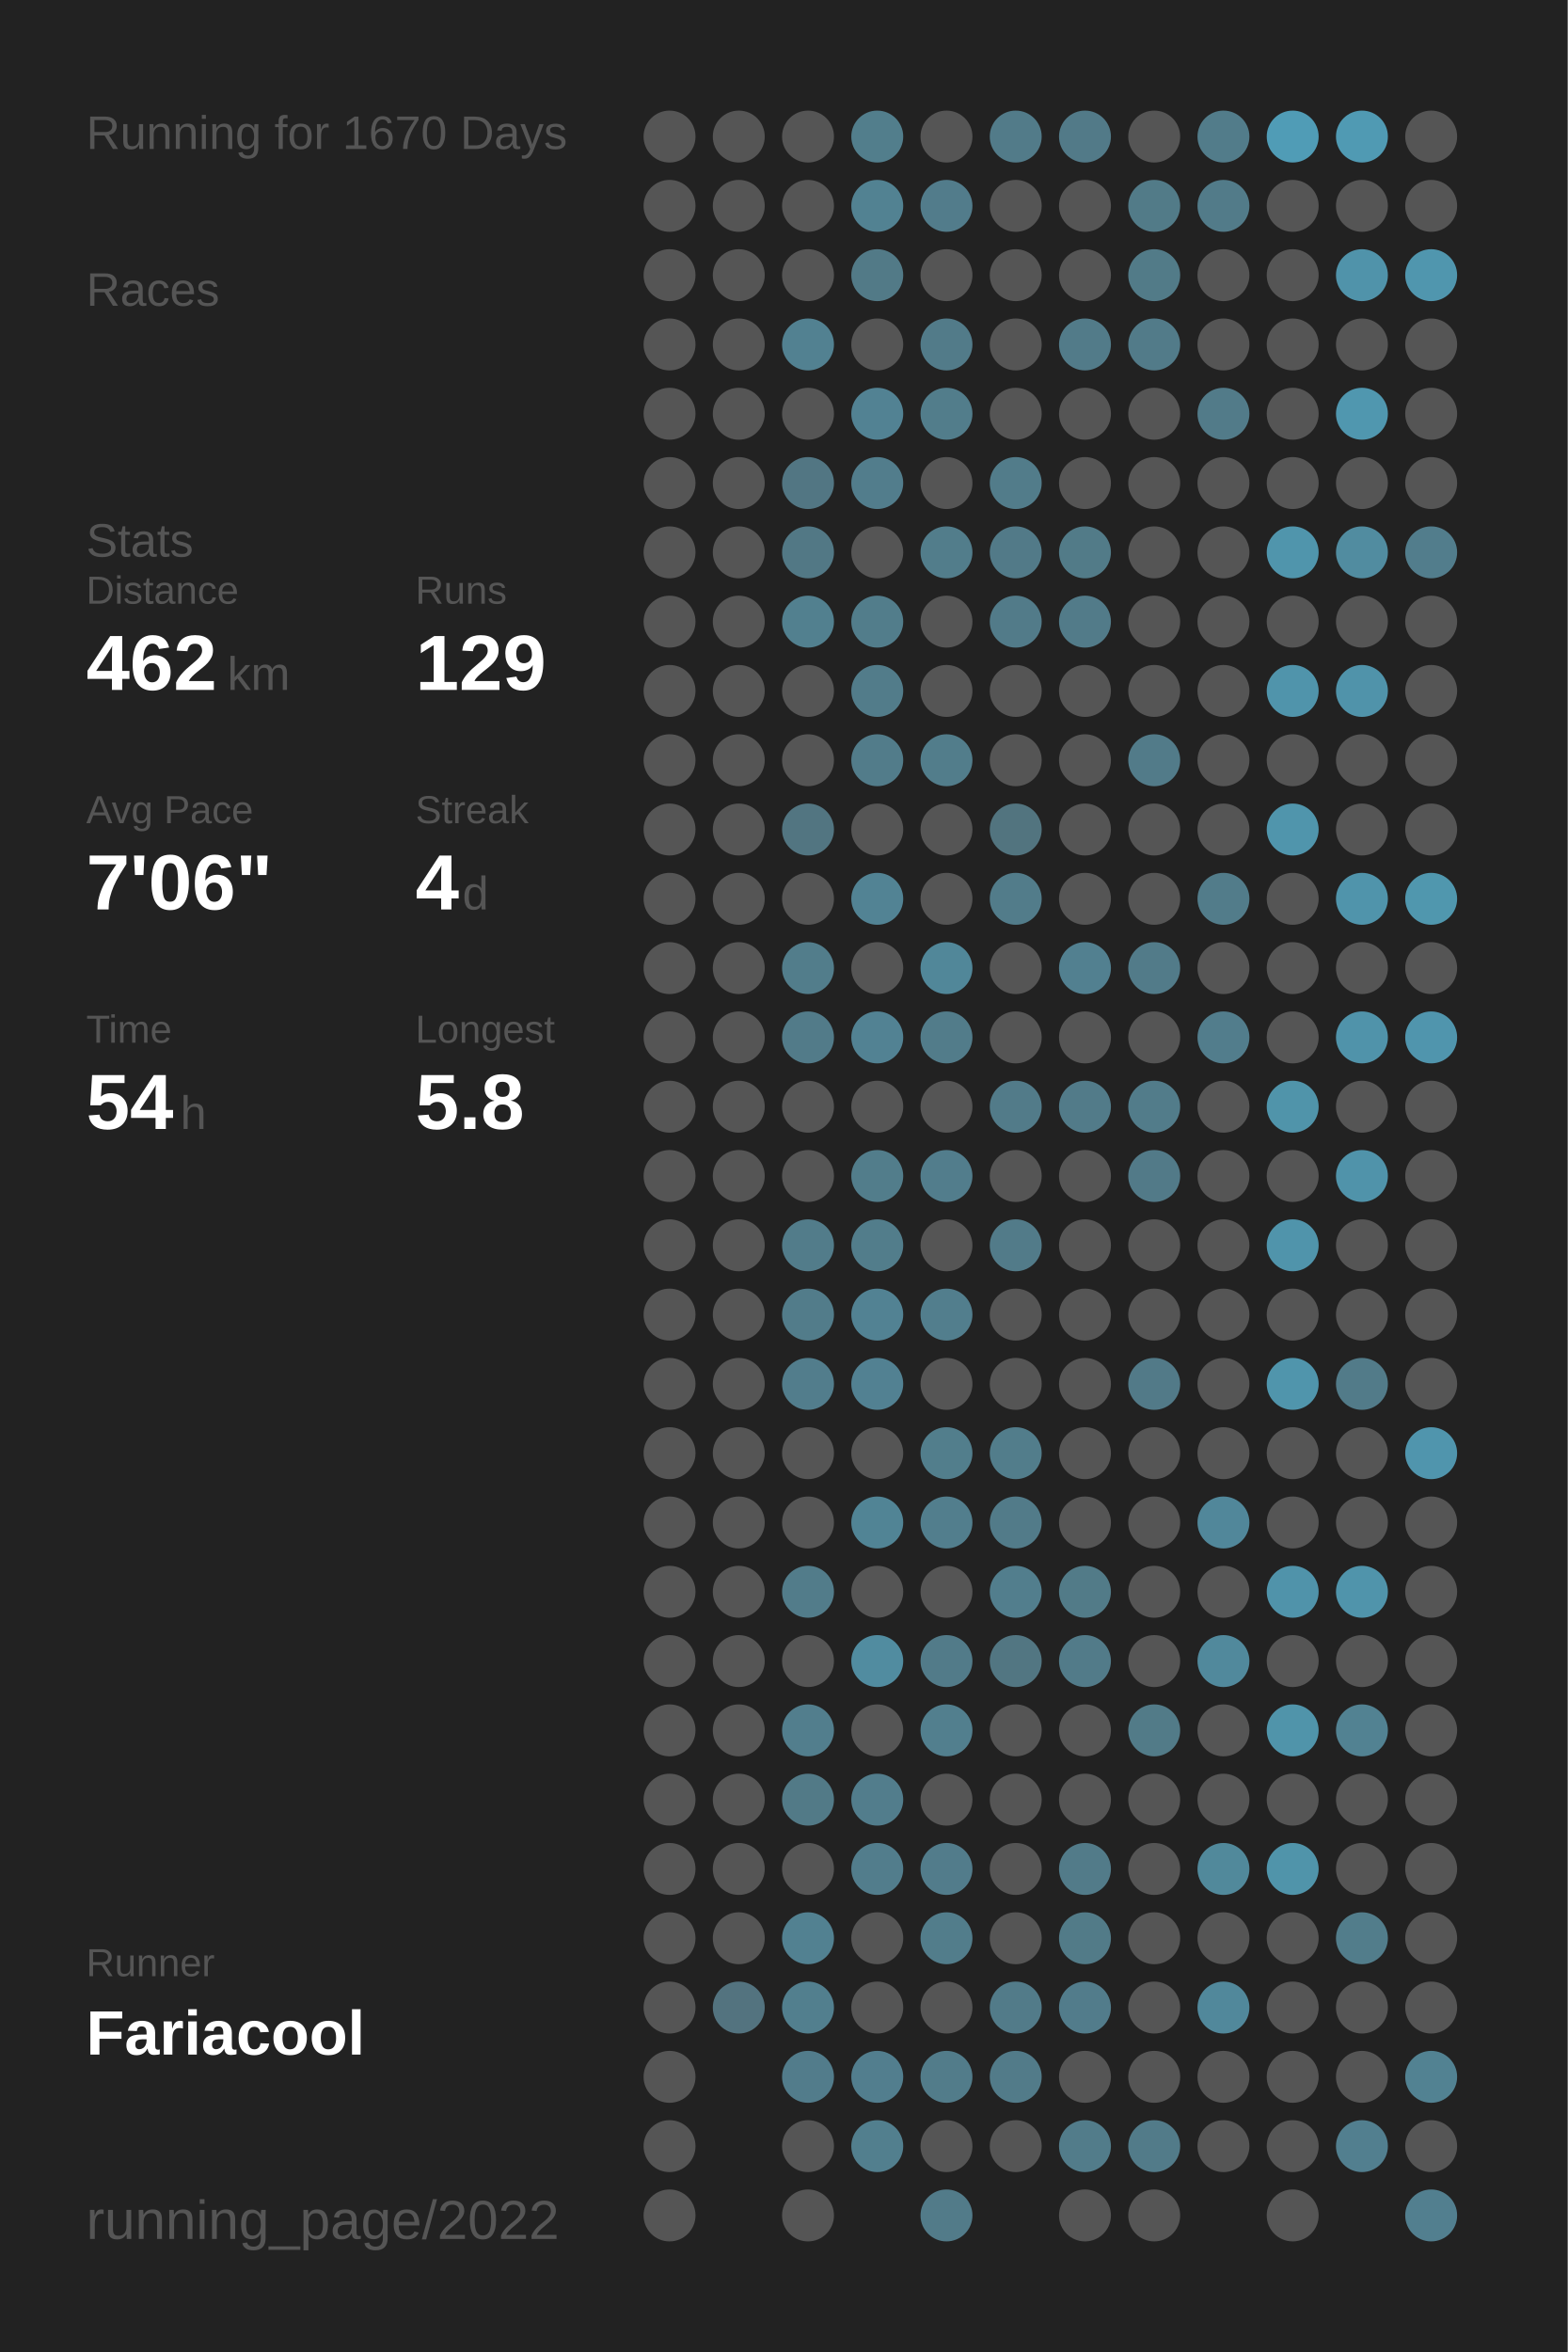
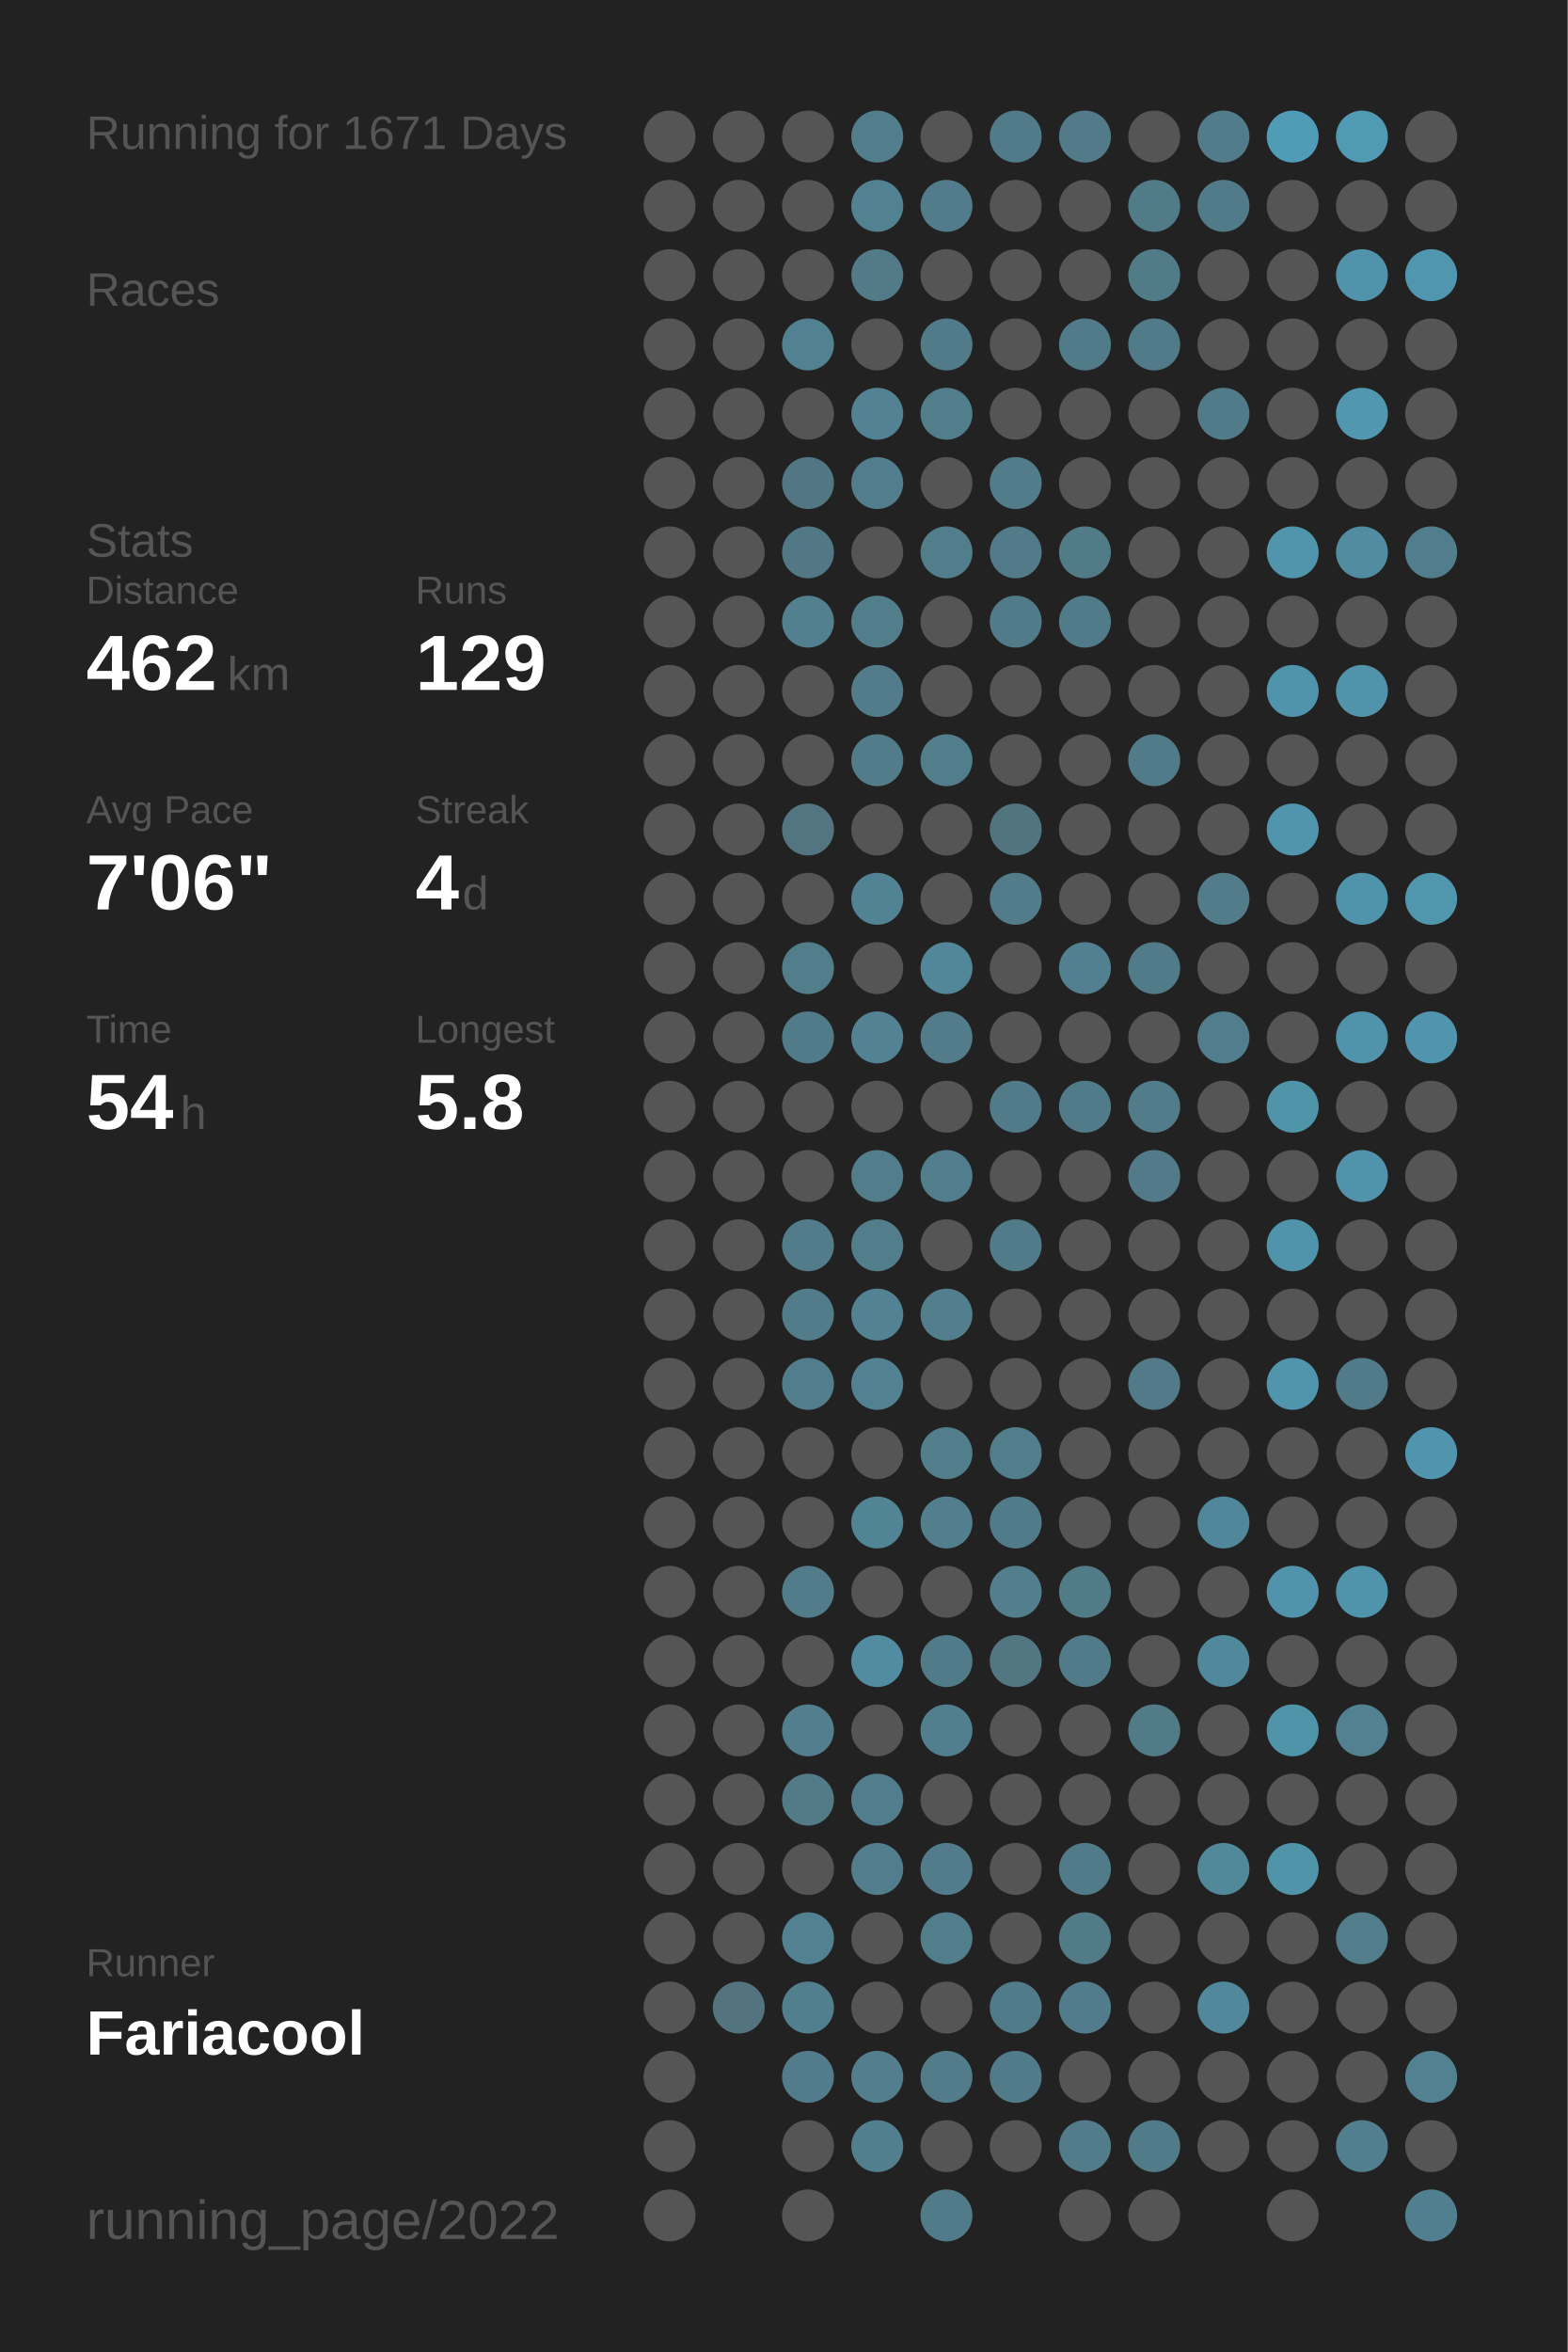
<svg xmlns="http://www.w3.org/2000/svg" baseProfile="full" height="300mm" version="1.1" viewBox="0,0,200,300" width="200mm">
  <defs />
  <rect fill="#222222" height="300" width="200" x="0" y="0" />
-   <text fill="#555555" style="font-size:6px; font-family:Arial;" x="11" y="19">Running for 1670 Days</text>
+   <text fill="#555555" style="font-size:6px; font-family:Arial;" x="11" y="19">Running for 1671 Days</text>
  <text fill="#555555" style="font-size:6px; font-family:Arial;" x="11" y="39">Races</text>
  <text fill="#555555" style="font-size:6px; font-family:Arial;" x="11" y="71">Stats</text>
  <text fill="#555555" style="font-size:5px; font-family:Arial;" x="11" y="77">Distance</text>
  <text fill="#FFFFFF" style="font-size:10px; font-family:Arial; font-weight:bold;" x="11" y="88">462</text>
  <text fill="#555555" style="font-size:6px; font-family:Arial;" x="29" y="88">km</text>
  <text fill="#555555" style="font-size:5px; font-family:Arial;" x="53" y="77">Runs</text>
  <text fill="#FFFFFF" style="font-size:10px; font-family:Arial; font-weight:bold;" x="53" y="88">129</text>
  <text fill="#555555" style="font-size:5px; font-family:Arial;" x="11" y="105">Avg Pace</text>
  <text fill="#FFFFFF" style="font-size:10px; font-family:Arial; font-weight:bold;" x="11" y="116">7'06"</text>
  <text fill="#555555" style="font-size:5px; font-family:Arial;" x="53" y="105">Streak</text>
  <text fill="#FFFFFF" style="font-size:10px; font-family:Arial; font-weight:bold;" x="53" y="116">4</text>
  <text fill="#555555" style="font-size:6px; font-family:Arial;" x="59" y="116">d</text>
  <text fill="#555555" style="font-size:5px; font-family:Arial;" x="11" y="133">Time</text>
  <text fill="#FFFFFF" style="font-size:10px; font-family:Arial; font-weight:bold;" x="11" y="144">54</text>
  <text fill="#555555" style="font-size:6px; font-family:Arial;" x="23" y="144">h</text>
  <text fill="#555555" style="font-size:5px; font-family:Arial;" x="53" y="133">Longest</text>
  <text fill="#FFFFFF" style="font-size:10px; font-family:Arial; font-weight:bold;" x="53" y="144">5.8</text>
  <text fill="#555555" style="font-size:5px; font-family:Arial;" x="11" y="252.065">Runner</text>
  <text fill="#FFFFFF" style="font-size:8px; font-family:Arial; font-weight:bold;" x="11" y="262.065">Fariacool</text>
  <text fill="#555555" style="font-size:7px; font-family:Arial;" x="11" y="285.581">running_page/2022</text>
  <circle cx="85.417" cy="17.419" fill="#555555" r="3.312" />
  <circle cx="85.417" cy="26.258" fill="#555555" r="3.312" />
  <circle cx="85.417" cy="35.097" fill="#555555" r="3.312" />
  <circle cx="85.417" cy="43.935" fill="#555555" r="3.312" />
  <circle cx="85.417" cy="52.774" fill="#555555" r="3.312" />
  <circle cx="85.417" cy="61.613" fill="#555555" r="3.312" />
  <circle cx="85.417" cy="70.452" fill="#555555" r="3.312" />
  <circle cx="85.417" cy="79.29" fill="#555555" r="3.312" />
  <circle cx="85.417" cy="88.129" fill="#555555" r="3.312" />
  <circle cx="85.417" cy="96.968" fill="#555555" r="3.312" />
  <circle cx="85.417" cy="105.806" fill="#555555" r="3.312" />
  <circle cx="85.417" cy="114.645" fill="#555555" r="3.312" />
  <circle cx="85.417" cy="123.484" fill="#555555" r="3.312" />
  <circle cx="85.417" cy="132.323" fill="#555555" r="3.312" />
  <circle cx="85.417" cy="141.161" fill="#555555" r="3.312" />
  <circle cx="85.417" cy="150" fill="#555555" r="3.312" />
  <circle cx="85.417" cy="158.839" fill="#555555" r="3.312" />
  <circle cx="85.417" cy="167.677" fill="#555555" r="3.312" />
  <circle cx="85.417" cy="176.516" fill="#555555" r="3.312" />
  <circle cx="85.417" cy="185.355" fill="#555555" r="3.312" />
  <circle cx="85.417" cy="194.194" fill="#555555" r="3.312" />
  <circle cx="85.417" cy="203.032" fill="#555555" r="3.312" />
  <circle cx="85.417" cy="211.871" fill="#555555" r="3.312" />
  <circle cx="85.417" cy="220.71" fill="#555555" r="3.312" />
  <circle cx="85.417" cy="229.548" fill="#555555" r="3.312" />
  <circle cx="85.417" cy="238.387" fill="#555555" r="3.312" />
  <circle cx="85.417" cy="247.226" fill="#555555" r="3.312" />
  <circle cx="85.417" cy="256.065" fill="#555555" r="3.312" />
  <circle cx="85.417" cy="264.903" fill="#555555" r="3.312" />
  <circle cx="85.417" cy="273.742" fill="#555555" r="3.312" />
  <circle cx="85.417" cy="282.581" fill="#555555" r="3.312" />
  <circle cx="94.25" cy="17.419" fill="#555555" r="3.312" />
  <circle cx="94.25" cy="26.258" fill="#555555" r="3.312" />
  <circle cx="94.25" cy="35.097" fill="#555555" r="3.312" />
  <circle cx="94.25" cy="43.935" fill="#555555" r="3.312" />
  <circle cx="94.25" cy="52.774" fill="#555555" r="3.312" />
  <circle cx="94.25" cy="61.613" fill="#555555" r="3.312" />
  <circle cx="94.25" cy="70.452" fill="#555555" r="3.312" />
  <circle cx="94.25" cy="79.29" fill="#555555" r="3.312" />
  <circle cx="94.25" cy="88.129" fill="#555555" r="3.312" />
  <circle cx="94.25" cy="96.968" fill="#555555" r="3.312" />
  <circle cx="94.25" cy="105.806" fill="#555555" r="3.312" />
  <circle cx="94.25" cy="114.645" fill="#555555" r="3.312" />
  <circle cx="94.25" cy="123.484" fill="#555555" r="3.312" />
  <circle cx="94.25" cy="132.323" fill="#555555" r="3.312" />
  <circle cx="94.25" cy="141.161" fill="#555555" r="3.312" />
  <circle cx="94.25" cy="150" fill="#555555" r="3.312" />
  <circle cx="94.25" cy="158.839" fill="#555555" r="3.312" />
  <circle cx="94.25" cy="167.677" fill="#555555" r="3.312" />
  <circle cx="94.25" cy="176.516" fill="#555555" r="3.312" />
  <circle cx="94.25" cy="185.355" fill="#555555" r="3.312" />
  <circle cx="94.25" cy="194.194" fill="#555555" r="3.312" />
  <circle cx="94.25" cy="203.032" fill="#555555" r="3.312" />
  <circle cx="94.25" cy="211.871" fill="#555555" r="3.312" />
  <circle cx="94.25" cy="220.71" fill="#555555" r="3.312" />
  <circle cx="94.25" cy="229.548" fill="#555555" r="3.312" />
  <circle cx="94.25" cy="238.387" fill="#555555" r="3.312" />
  <circle cx="94.25" cy="247.226" fill="#555555" r="3.312" />
  <circle cx="94.25" cy="256.065" fill="#53737f" r="3.312" />
  <circle cx="103.083" cy="17.419" fill="#555555" r="3.312" />
  <circle cx="103.083" cy="26.258" fill="#555555" r="3.312" />
  <circle cx="103.083" cy="35.097" fill="#555555" r="3.312" />
  <circle cx="103.083" cy="43.935" fill="#528191" r="3.312" />
  <circle cx="103.083" cy="52.774" fill="#555555" r="3.312" />
  <circle cx="103.083" cy="61.613" fill="#527683" r="3.312" />
  <circle cx="103.083" cy="70.452" fill="#527885" r="3.312" />
  <circle cx="103.083" cy="79.29" fill="#52808f" r="3.312" />
  <circle cx="103.083" cy="88.129" fill="#555555" r="3.312" />
  <circle cx="103.083" cy="96.968" fill="#555555" r="3.312" />
  <circle cx="103.083" cy="105.806" fill="#527581" r="3.312" />
  <circle cx="103.083" cy="114.645" fill="#555555" r="3.312" />
  <circle cx="103.083" cy="123.484" fill="#527d8b" r="3.312" />
  <circle cx="103.083" cy="132.323" fill="#527b89" r="3.312" />
  <circle cx="103.083" cy="141.161" fill="#555555" r="3.312" />
  <circle cx="103.083" cy="150" fill="#555555" r="3.312" />
  <circle cx="103.083" cy="158.839" fill="#527c8a" r="3.312" />
  <circle cx="103.083" cy="167.677" fill="#527c8a" r="3.312" />
  <circle cx="103.083" cy="176.516" fill="#527d8c" r="3.312" />
  <circle cx="103.083" cy="185.355" fill="#555555" r="3.312" />
  <circle cx="103.083" cy="194.194" fill="#555555" r="3.312" />
  <circle cx="103.083" cy="203.032" fill="#527c8a" r="3.312" />
  <circle cx="103.083" cy="211.871" fill="#555555" r="3.312" />
  <circle cx="103.083" cy="220.71" fill="#527e8d" r="3.312" />
  <circle cx="103.083" cy="229.548" fill="#527a87" r="3.312" />
  <circle cx="103.083" cy="238.387" fill="#555555" r="3.312" />
  <circle cx="103.083" cy="247.226" fill="#528191" r="3.312" />
  <circle cx="103.083" cy="256.065" fill="#527f8e" r="3.312" />
  <circle cx="103.083" cy="264.903" fill="#527c8b" r="3.312" />
  <circle cx="103.083" cy="273.742" fill="#555555" r="3.312" />
  <circle cx="103.083" cy="282.581" fill="#555555" r="3.312" />
  <circle cx="111.917" cy="17.419" fill="#527e8c" r="3.312" />
  <circle cx="111.917" cy="26.258" fill="#528292" r="3.312" />
  <circle cx="111.917" cy="35.097" fill="#527a87" r="3.312" />
  <circle cx="111.917" cy="43.935" fill="#555555" r="3.312" />
  <circle cx="111.917" cy="52.774" fill="#528293" r="3.312" />
  <circle cx="111.917" cy="61.613" fill="#527d8c" r="3.312" />
  <circle cx="111.917" cy="70.452" fill="#555555" r="3.312" />
  <circle cx="111.917" cy="79.29" fill="#527d8b" r="3.312" />
  <circle cx="111.917" cy="88.129" fill="#527c8a" r="3.312" />
  <circle cx="111.917" cy="96.968" fill="#527c8a" r="3.312" />
  <circle cx="111.917" cy="105.806" fill="#555555" r="3.312" />
  <circle cx="111.917" cy="114.645" fill="#528394" r="3.312" />
  <circle cx="111.917" cy="123.484" fill="#555555" r="3.312" />
  <circle cx="111.917" cy="132.323" fill="#528293" r="3.312" />
  <circle cx="111.917" cy="141.161" fill="#555555" r="3.312" />
  <circle cx="111.917" cy="150" fill="#527d8b" r="3.312" />
  <circle cx="111.917" cy="158.839" fill="#527d8b" r="3.312" />
  <circle cx="111.917" cy="167.677" fill="#528293" r="3.312" />
  <circle cx="111.917" cy="176.516" fill="#528192" r="3.312" />
  <circle cx="111.917" cy="185.355" fill="#555555" r="3.312" />
  <circle cx="111.917" cy="194.194" fill="#518495" r="3.312" />
  <circle cx="111.917" cy="203.032" fill="#555555" r="3.312" />
  <circle cx="111.917" cy="211.871" fill="#518ca0" r="3.312" />
  <circle cx="111.917" cy="220.71" fill="#555555" r="3.312" />
  <circle cx="111.917" cy="229.548" fill="#527d8c" r="3.312" />
  <circle cx="111.917" cy="238.387" fill="#527d8c" r="3.312" />
  <circle cx="111.917" cy="247.226" fill="#555555" r="3.312" />
  <circle cx="111.917" cy="256.065" fill="#555555" r="3.312" />
  <circle cx="111.917" cy="264.903" fill="#527e8e" r="3.312" />
  <circle cx="111.917" cy="273.742" fill="#527f8e" r="3.312" />
  <circle cx="120.75" cy="17.419" fill="#555555" r="3.312" />
  <circle cx="120.75" cy="26.258" fill="#527c8b" r="3.312" />
  <circle cx="120.75" cy="35.097" fill="#555555" r="3.312" />
  <circle cx="120.75" cy="43.935" fill="#527b89" r="3.312" />
  <circle cx="120.75" cy="52.774" fill="#527d8b" r="3.312" />
  <circle cx="120.75" cy="61.613" fill="#555555" r="3.312" />
  <circle cx="120.75" cy="70.452" fill="#527d8b" r="3.312" />
  <circle cx="120.75" cy="79.29" fill="#555555" r="3.312" />
  <circle cx="120.75" cy="88.129" fill="#555555" r="3.312" />
  <circle cx="120.75" cy="96.968" fill="#527d8b" r="3.312" />
  <circle cx="120.75" cy="105.806" fill="#555555" r="3.312" />
  <circle cx="120.75" cy="114.645" fill="#555555" r="3.312" />
  <circle cx="120.75" cy="123.484" fill="#518799" r="3.312" />
  <circle cx="120.75" cy="132.323" fill="#527c8a" r="3.312" />
  <circle cx="120.75" cy="141.161" fill="#555555" r="3.312" />
  <circle cx="120.75" cy="150" fill="#527d8c" r="3.312" />
  <circle cx="120.75" cy="158.839" fill="#555555" r="3.312" />
  <circle cx="120.75" cy="167.677" fill="#527e8d" r="3.312" />
  <circle cx="120.75" cy="176.516" fill="#555555" r="3.312" />
  <circle cx="120.75" cy="185.355" fill="#527e8c" r="3.312" />
  <circle cx="120.75" cy="194.194" fill="#527e8d" r="3.312" />
  <circle cx="120.75" cy="203.032" fill="#555555" r="3.312" />
  <circle cx="120.75" cy="211.871" fill="#527b89" r="3.312" />
  <circle cx="120.75" cy="220.71" fill="#527f8e" r="3.312" />
  <circle cx="120.75" cy="229.548" fill="#555555" r="3.312" />
  <circle cx="120.75" cy="238.387" fill="#527c8b" r="3.312" />
  <circle cx="120.75" cy="247.226" fill="#527d8b" r="3.312" />
  <circle cx="120.75" cy="256.065" fill="#555555" r="3.312" />
  <circle cx="120.75" cy="264.903" fill="#527c8a" r="3.312" />
  <circle cx="120.75" cy="273.742" fill="#555555" r="3.312" />
  <circle cx="120.75" cy="282.581" fill="#527b89" r="3.312" />
  <circle cx="129.583" cy="17.419" fill="#527b89" r="3.312" />
  <circle cx="129.583" cy="26.258" fill="#555555" r="3.312" />
  <circle cx="129.583" cy="35.097" fill="#555555" r="3.312" />
  <circle cx="129.583" cy="43.935" fill="#555555" r="3.312" />
  <circle cx="129.583" cy="52.774" fill="#555555" r="3.312" />
  <circle cx="129.583" cy="61.613" fill="#527c8a" r="3.312" />
  <circle cx="129.583" cy="70.452" fill="#527a88" r="3.312" />
  <circle cx="129.583" cy="79.29" fill="#527b89" r="3.312" />
  <circle cx="129.583" cy="88.129" fill="#555555" r="3.312" />
  <circle cx="129.583" cy="96.968" fill="#555555" r="3.312" />
  <circle cx="129.583" cy="105.806" fill="#52747f" r="3.312" />
  <circle cx="129.583" cy="114.645" fill="#527c8a" r="3.312" />
  <circle cx="129.583" cy="123.484" fill="#555555" r="3.312" />
  <circle cx="129.583" cy="132.323" fill="#555555" r="3.312" />
  <circle cx="129.583" cy="141.161" fill="#527b89" r="3.312" />
  <circle cx="129.583" cy="150" fill="#555555" r="3.312" />
  <circle cx="129.583" cy="158.839" fill="#527b89" r="3.312" />
  <circle cx="129.583" cy="167.677" fill="#555555" r="3.312" />
  <circle cx="129.583" cy="176.516" fill="#555555" r="3.312" />
  <circle cx="129.583" cy="185.355" fill="#527d8b" r="3.312" />
  <circle cx="129.583" cy="194.194" fill="#527b89" r="3.312" />
  <circle cx="129.583" cy="203.032" fill="#527e8d" r="3.312" />
  <circle cx="129.583" cy="211.871" fill="#527682" r="3.312" />
  <circle cx="129.583" cy="220.71" fill="#555555" r="3.312" />
  <circle cx="129.583" cy="229.548" fill="#555555" r="3.312" />
  <circle cx="129.583" cy="238.387" fill="#555555" r="3.312" />
  <circle cx="129.583" cy="247.226" fill="#555555" r="3.312" />
  <circle cx="129.583" cy="256.065" fill="#527b89" r="3.312" />
  <circle cx="129.583" cy="264.903" fill="#527b89" r="3.312" />
  <circle cx="129.583" cy="273.742" fill="#555555" r="3.312" />
  <circle cx="138.417" cy="17.419" fill="#527a88" r="3.312" />
  <circle cx="138.417" cy="26.258" fill="#555555" r="3.312" />
  <circle cx="138.417" cy="35.097" fill="#555555" r="3.312" />
  <circle cx="138.417" cy="43.935" fill="#527b89" r="3.312" />
  <circle cx="138.417" cy="52.774" fill="#555555" r="3.312" />
  <circle cx="138.417" cy="61.613" fill="#555555" r="3.312" />
  <circle cx="138.417" cy="70.452" fill="#527b88" r="3.312" />
  <circle cx="138.417" cy="79.29" fill="#527b89" r="3.312" />
  <circle cx="138.417" cy="88.129" fill="#555555" r="3.312" />
  <circle cx="138.417" cy="96.968" fill="#555555" r="3.312" />
  <circle cx="138.417" cy="105.806" fill="#555555" r="3.312" />
  <circle cx="138.417" cy="114.645" fill="#555555" r="3.312" />
  <circle cx="138.417" cy="123.484" fill="#528090" r="3.312" />
  <circle cx="138.417" cy="132.323" fill="#555555" r="3.312" />
  <circle cx="138.417" cy="141.161" fill="#527b89" r="3.312" />
  <circle cx="138.417" cy="150" fill="#555555" r="3.312" />
  <circle cx="138.417" cy="158.839" fill="#555555" r="3.312" />
  <circle cx="138.417" cy="167.677" fill="#555555" r="3.312" />
  <circle cx="138.417" cy="176.516" fill="#555555" r="3.312" />
  <circle cx="138.417" cy="185.355" fill="#555555" r="3.312" />
  <circle cx="138.417" cy="194.194" fill="#555555" r="3.312" />
  <circle cx="138.417" cy="203.032" fill="#527b88" r="3.312" />
  <circle cx="138.417" cy="211.871" fill="#527b89" r="3.312" />
  <circle cx="138.417" cy="220.71" fill="#555555" r="3.312" />
  <circle cx="138.417" cy="229.548" fill="#555555" r="3.312" />
  <circle cx="138.417" cy="238.387" fill="#527b89" r="3.312" />
  <circle cx="138.417" cy="247.226" fill="#527b88" r="3.312" />
  <circle cx="138.417" cy="256.065" fill="#527c8b" r="3.312" />
  <circle cx="138.417" cy="264.903" fill="#555555" r="3.312" />
  <circle cx="138.417" cy="273.742" fill="#527c8a" r="3.312" />
  <circle cx="138.417" cy="282.581" fill="#555555" r="3.312" />
  <circle cx="147.25" cy="17.419" fill="#555555" r="3.312" />
  <circle cx="147.25" cy="26.258" fill="#527b88" r="3.312" />
  <circle cx="147.25" cy="35.097" fill="#527b88" r="3.312" />
  <circle cx="147.25" cy="43.935" fill="#527b89" r="3.312" />
  <circle cx="147.25" cy="52.774" fill="#555555" r="3.312" />
  <circle cx="147.25" cy="61.613" fill="#555555" r="3.312" />
  <circle cx="147.25" cy="70.452" fill="#555555" r="3.312" />
  <circle cx="147.25" cy="79.29" fill="#555555" r="3.312" />
  <circle cx="147.25" cy="88.129" fill="#555555" r="3.312" />
  <circle cx="147.25" cy="96.968" fill="#527b89" r="3.312" />
  <circle cx="147.25" cy="105.806" fill="#555555" r="3.312" />
  <circle cx="147.25" cy="114.645" fill="#555555" r="3.312" />
  <circle cx="147.25" cy="123.484" fill="#527b89" r="3.312" />
  <circle cx="147.25" cy="132.323" fill="#555555" r="3.312" />
  <circle cx="147.25" cy="141.161" fill="#527c8a" r="3.312" />
  <circle cx="147.25" cy="150" fill="#527a88" r="3.312" />
  <circle cx="147.25" cy="158.839" fill="#555555" r="3.312" />
  <circle cx="147.25" cy="167.677" fill="#555555" r="3.312" />
  <circle cx="147.25" cy="176.516" fill="#527a88" r="3.312" />
  <circle cx="147.25" cy="185.355" fill="#555555" r="3.312" />
  <circle cx="147.25" cy="194.194" fill="#555555" r="3.312" />
  <circle cx="147.25" cy="203.032" fill="#555555" r="3.312" />
  <circle cx="147.25" cy="211.871" fill="#555555" r="3.312" />
  <circle cx="147.25" cy="220.71" fill="#527b88" r="3.312" />
  <circle cx="147.25" cy="229.548" fill="#555555" r="3.312" />
  <circle cx="147.25" cy="238.387" fill="#555555" r="3.312" />
  <circle cx="147.25" cy="247.226" fill="#555555" r="3.312" />
  <circle cx="147.25" cy="256.065" fill="#555555" r="3.312" />
  <circle cx="147.25" cy="264.903" fill="#555555" r="3.312" />
  <circle cx="147.25" cy="273.742" fill="#527b89" r="3.312" />
  <circle cx="147.25" cy="282.581" fill="#555555" r="3.312" />
  <circle cx="156.083" cy="17.419" fill="#527c8a" r="3.312" />
  <circle cx="156.083" cy="26.258" fill="#527b89" r="3.312" />
  <circle cx="156.083" cy="35.097" fill="#555555" r="3.312" />
  <circle cx="156.083" cy="43.935" fill="#555555" r="3.312" />
  <circle cx="156.083" cy="52.774" fill="#527b89" r="3.312" />
  <circle cx="156.083" cy="61.613" fill="#555555" r="3.312" />
  <circle cx="156.083" cy="70.452" fill="#555555" r="3.312" />
  <circle cx="156.083" cy="79.29" fill="#555555" r="3.312" />
  <circle cx="156.083" cy="88.129" fill="#555555" r="3.312" />
  <circle cx="156.083" cy="96.968" fill="#555555" r="3.312" />
  <circle cx="156.083" cy="105.806" fill="#555555" r="3.312" />
  <circle cx="156.083" cy="114.645" fill="#527c8a" r="3.312" />
  <circle cx="156.083" cy="123.484" fill="#555555" r="3.312" />
  <circle cx="156.083" cy="132.323" fill="#527d8c" r="3.312" />
  <circle cx="156.083" cy="141.161" fill="#555555" r="3.312" />
  <circle cx="156.083" cy="150" fill="#555555" r="3.312" />
  <circle cx="156.083" cy="158.839" fill="#555555" r="3.312" />
  <circle cx="156.083" cy="167.677" fill="#555555" r="3.312" />
  <circle cx="156.083" cy="176.516" fill="#555555" r="3.312" />
  <circle cx="156.083" cy="185.355" fill="#555555" r="3.312" />
  <circle cx="156.083" cy="194.194" fill="#51879a" r="3.312" />
  <circle cx="156.083" cy="203.032" fill="#555555" r="3.312" />
  <circle cx="156.083" cy="211.871" fill="#51899c" r="3.312" />
  <circle cx="156.083" cy="220.71" fill="#555555" r="3.312" />
  <circle cx="156.083" cy="229.548" fill="#555555" r="3.312" />
  <circle cx="156.083" cy="238.387" fill="#51899b" r="3.312" />
  <circle cx="156.083" cy="247.226" fill="#555555" r="3.312" />
  <circle cx="156.083" cy="256.065" fill="#51889b" r="3.312" />
  <circle cx="156.083" cy="264.903" fill="#555555" r="3.312" />
  <circle cx="156.083" cy="273.742" fill="#555555" r="3.312" />
  <circle cx="164.917" cy="17.419" fill="#509cb6" r="3.312" />
  <circle cx="164.917" cy="26.258" fill="#555555" r="3.312" />
  <circle cx="164.917" cy="35.097" fill="#555555" r="3.312" />
  <circle cx="164.917" cy="43.935" fill="#555555" r="3.312" />
  <circle cx="164.917" cy="52.774" fill="#555555" r="3.312" />
  <circle cx="164.917" cy="61.613" fill="#555555" r="3.312" />
  <circle cx="164.917" cy="70.452" fill="#5095ac" r="3.312" />
  <circle cx="164.917" cy="79.29" fill="#555555" r="3.312" />
  <circle cx="164.917" cy="88.129" fill="#5094ab" r="3.312" />
  <circle cx="164.917" cy="96.968" fill="#555555" r="3.312" />
  <circle cx="164.917" cy="105.806" fill="#5095ac" r="3.312" />
  <circle cx="164.917" cy="114.645" fill="#555555" r="3.312" />
  <circle cx="164.917" cy="123.484" fill="#555555" r="3.312" />
  <circle cx="164.917" cy="132.323" fill="#555555" r="3.312" />
  <circle cx="164.917" cy="141.161" fill="#5094aa" r="3.312" />
  <circle cx="164.917" cy="150" fill="#555555" r="3.312" />
  <circle cx="164.917" cy="158.839" fill="#5094ab" r="3.312" />
  <circle cx="164.917" cy="167.677" fill="#555555" r="3.312" />
  <circle cx="164.917" cy="176.516" fill="#5095ac" r="3.312" />
  <circle cx="164.917" cy="185.355" fill="#555555" r="3.312" />
  <circle cx="164.917" cy="194.194" fill="#555555" r="3.312" />
  <circle cx="164.917" cy="203.032" fill="#5093aa" r="3.312" />
  <circle cx="164.917" cy="211.871" fill="#555555" r="3.312" />
  <circle cx="164.917" cy="220.71" fill="#5094aa" r="3.312" />
  <circle cx="164.917" cy="229.548" fill="#555555" r="3.312" />
  <circle cx="164.917" cy="238.387" fill="#5094aa" r="3.312" />
  <circle cx="164.917" cy="247.226" fill="#555555" r="3.312" />
  <circle cx="164.917" cy="256.065" fill="#555555" r="3.312" />
  <circle cx="164.917" cy="264.903" fill="#555555" r="3.312" />
  <circle cx="164.917" cy="273.742" fill="#555555" r="3.312" />
  <circle cx="164.917" cy="282.581" fill="#555555" r="3.312" />
  <circle cx="173.75" cy="17.419" fill="#509ab3" r="3.312" />
  <circle cx="173.75" cy="26.258" fill="#555555" r="3.312" />
  <circle cx="173.75" cy="35.097" fill="#5093aa" r="3.312" />
  <circle cx="173.75" cy="43.935" fill="#555555" r="3.312" />
  <circle cx="173.75" cy="52.774" fill="#5097af" r="3.312" />
  <circle cx="173.75" cy="61.613" fill="#555555" r="3.312" />
  <circle cx="173.75" cy="70.452" fill="#518ca0" r="3.312" />
  <circle cx="173.75" cy="79.29" fill="#555555" r="3.312" />
  <circle cx="173.75" cy="88.129" fill="#5093aa" r="3.312" />
  <circle cx="173.75" cy="96.968" fill="#555555" r="3.312" />
  <circle cx="173.75" cy="105.806" fill="#555555" r="3.312" />
  <circle cx="173.75" cy="114.645" fill="#5094ab" r="3.312" />
  <circle cx="173.75" cy="123.484" fill="#555555" r="3.312" />
  <circle cx="173.75" cy="132.323" fill="#5093aa" r="3.312" />
  <circle cx="173.75" cy="141.161" fill="#555555" r="3.312" />
  <circle cx="173.75" cy="150" fill="#5093aa" r="3.312" />
  <circle cx="173.75" cy="158.839" fill="#555555" r="3.312" />
  <circle cx="173.75" cy="167.677" fill="#555555" r="3.312" />
  <circle cx="173.75" cy="176.516" fill="#527b89" r="3.312" />
  <circle cx="173.75" cy="185.355" fill="#555555" r="3.312" />
  <circle cx="173.75" cy="194.194" fill="#555555" r="3.312" />
  <circle cx="173.75" cy="203.032" fill="#5094ab" r="3.312" />
  <circle cx="173.75" cy="211.871" fill="#555555" r="3.312" />
  <circle cx="173.75" cy="220.71" fill="#528292" r="3.312" />
  <circle cx="173.75" cy="229.548" fill="#555555" r="3.312" />
  <circle cx="173.75" cy="238.387" fill="#555555" r="3.312" />
  <circle cx="173.75" cy="247.226" fill="#527d8b" r="3.312" />
  <circle cx="173.75" cy="256.065" fill="#555555" r="3.312" />
  <circle cx="173.75" cy="264.903" fill="#555555" r="3.312" />
  <circle cx="173.75" cy="273.742" fill="#527f8f" r="3.312" />
  <circle cx="182.583" cy="17.419" fill="#555555" r="3.312" />
  <circle cx="182.583" cy="26.258" fill="#555555" r="3.312" />
  <circle cx="182.583" cy="35.097" fill="#5096ae" r="3.312" />
  <circle cx="182.583" cy="43.935" fill="#555555" r="3.312" />
  <circle cx="182.583" cy="52.774" fill="#555555" r="3.312" />
  <circle cx="182.583" cy="61.613" fill="#555555" r="3.312" />
  <circle cx="182.583" cy="70.452" fill="#527d8c" r="3.312" />
  <circle cx="182.583" cy="79.29" fill="#555555" r="3.312" />
  <circle cx="182.583" cy="88.129" fill="#555555" r="3.312" />
  <circle cx="182.583" cy="96.968" fill="#555555" r="3.312" />
  <circle cx="182.583" cy="105.806" fill="#555555" r="3.312" />
  <circle cx="182.583" cy="114.645" fill="#5097ae" r="3.312" />
  <circle cx="182.583" cy="123.484" fill="#555555" r="3.312" />
  <circle cx="182.583" cy="132.323" fill="#5095ad" r="3.312" />
  <circle cx="182.583" cy="141.161" fill="#555555" r="3.312" />
  <circle cx="182.583" cy="150" fill="#555555" r="3.312" />
  <circle cx="182.583" cy="158.839" fill="#555555" r="3.312" />
  <circle cx="182.583" cy="167.677" fill="#555555" r="3.312" />
  <circle cx="182.583" cy="176.516" fill="#555555" r="3.312" />
  <circle cx="182.583" cy="185.355" fill="#5095ad" r="3.312" />
  <circle cx="182.583" cy="194.194" fill="#555555" r="3.312" />
  <circle cx="182.583" cy="203.032" fill="#555555" r="3.312" />
  <circle cx="182.583" cy="211.871" fill="#555555" r="3.312" />
  <circle cx="182.583" cy="220.71" fill="#555555" r="3.312" />
  <circle cx="182.583" cy="229.548" fill="#555555" r="3.312" />
  <circle cx="182.583" cy="238.387" fill="#555555" r="3.312" />
  <circle cx="182.583" cy="247.226" fill="#555555" r="3.312" />
  <circle cx="182.583" cy="256.065" fill="#555555" r="3.312" />
  <circle cx="182.583" cy="264.903" fill="#528292" r="3.312" />
  <circle cx="182.583" cy="273.742" fill="#555555" r="3.312" />
  <circle cx="182.583" cy="282.581" fill="#527f8f" r="3.312" />
</svg>
